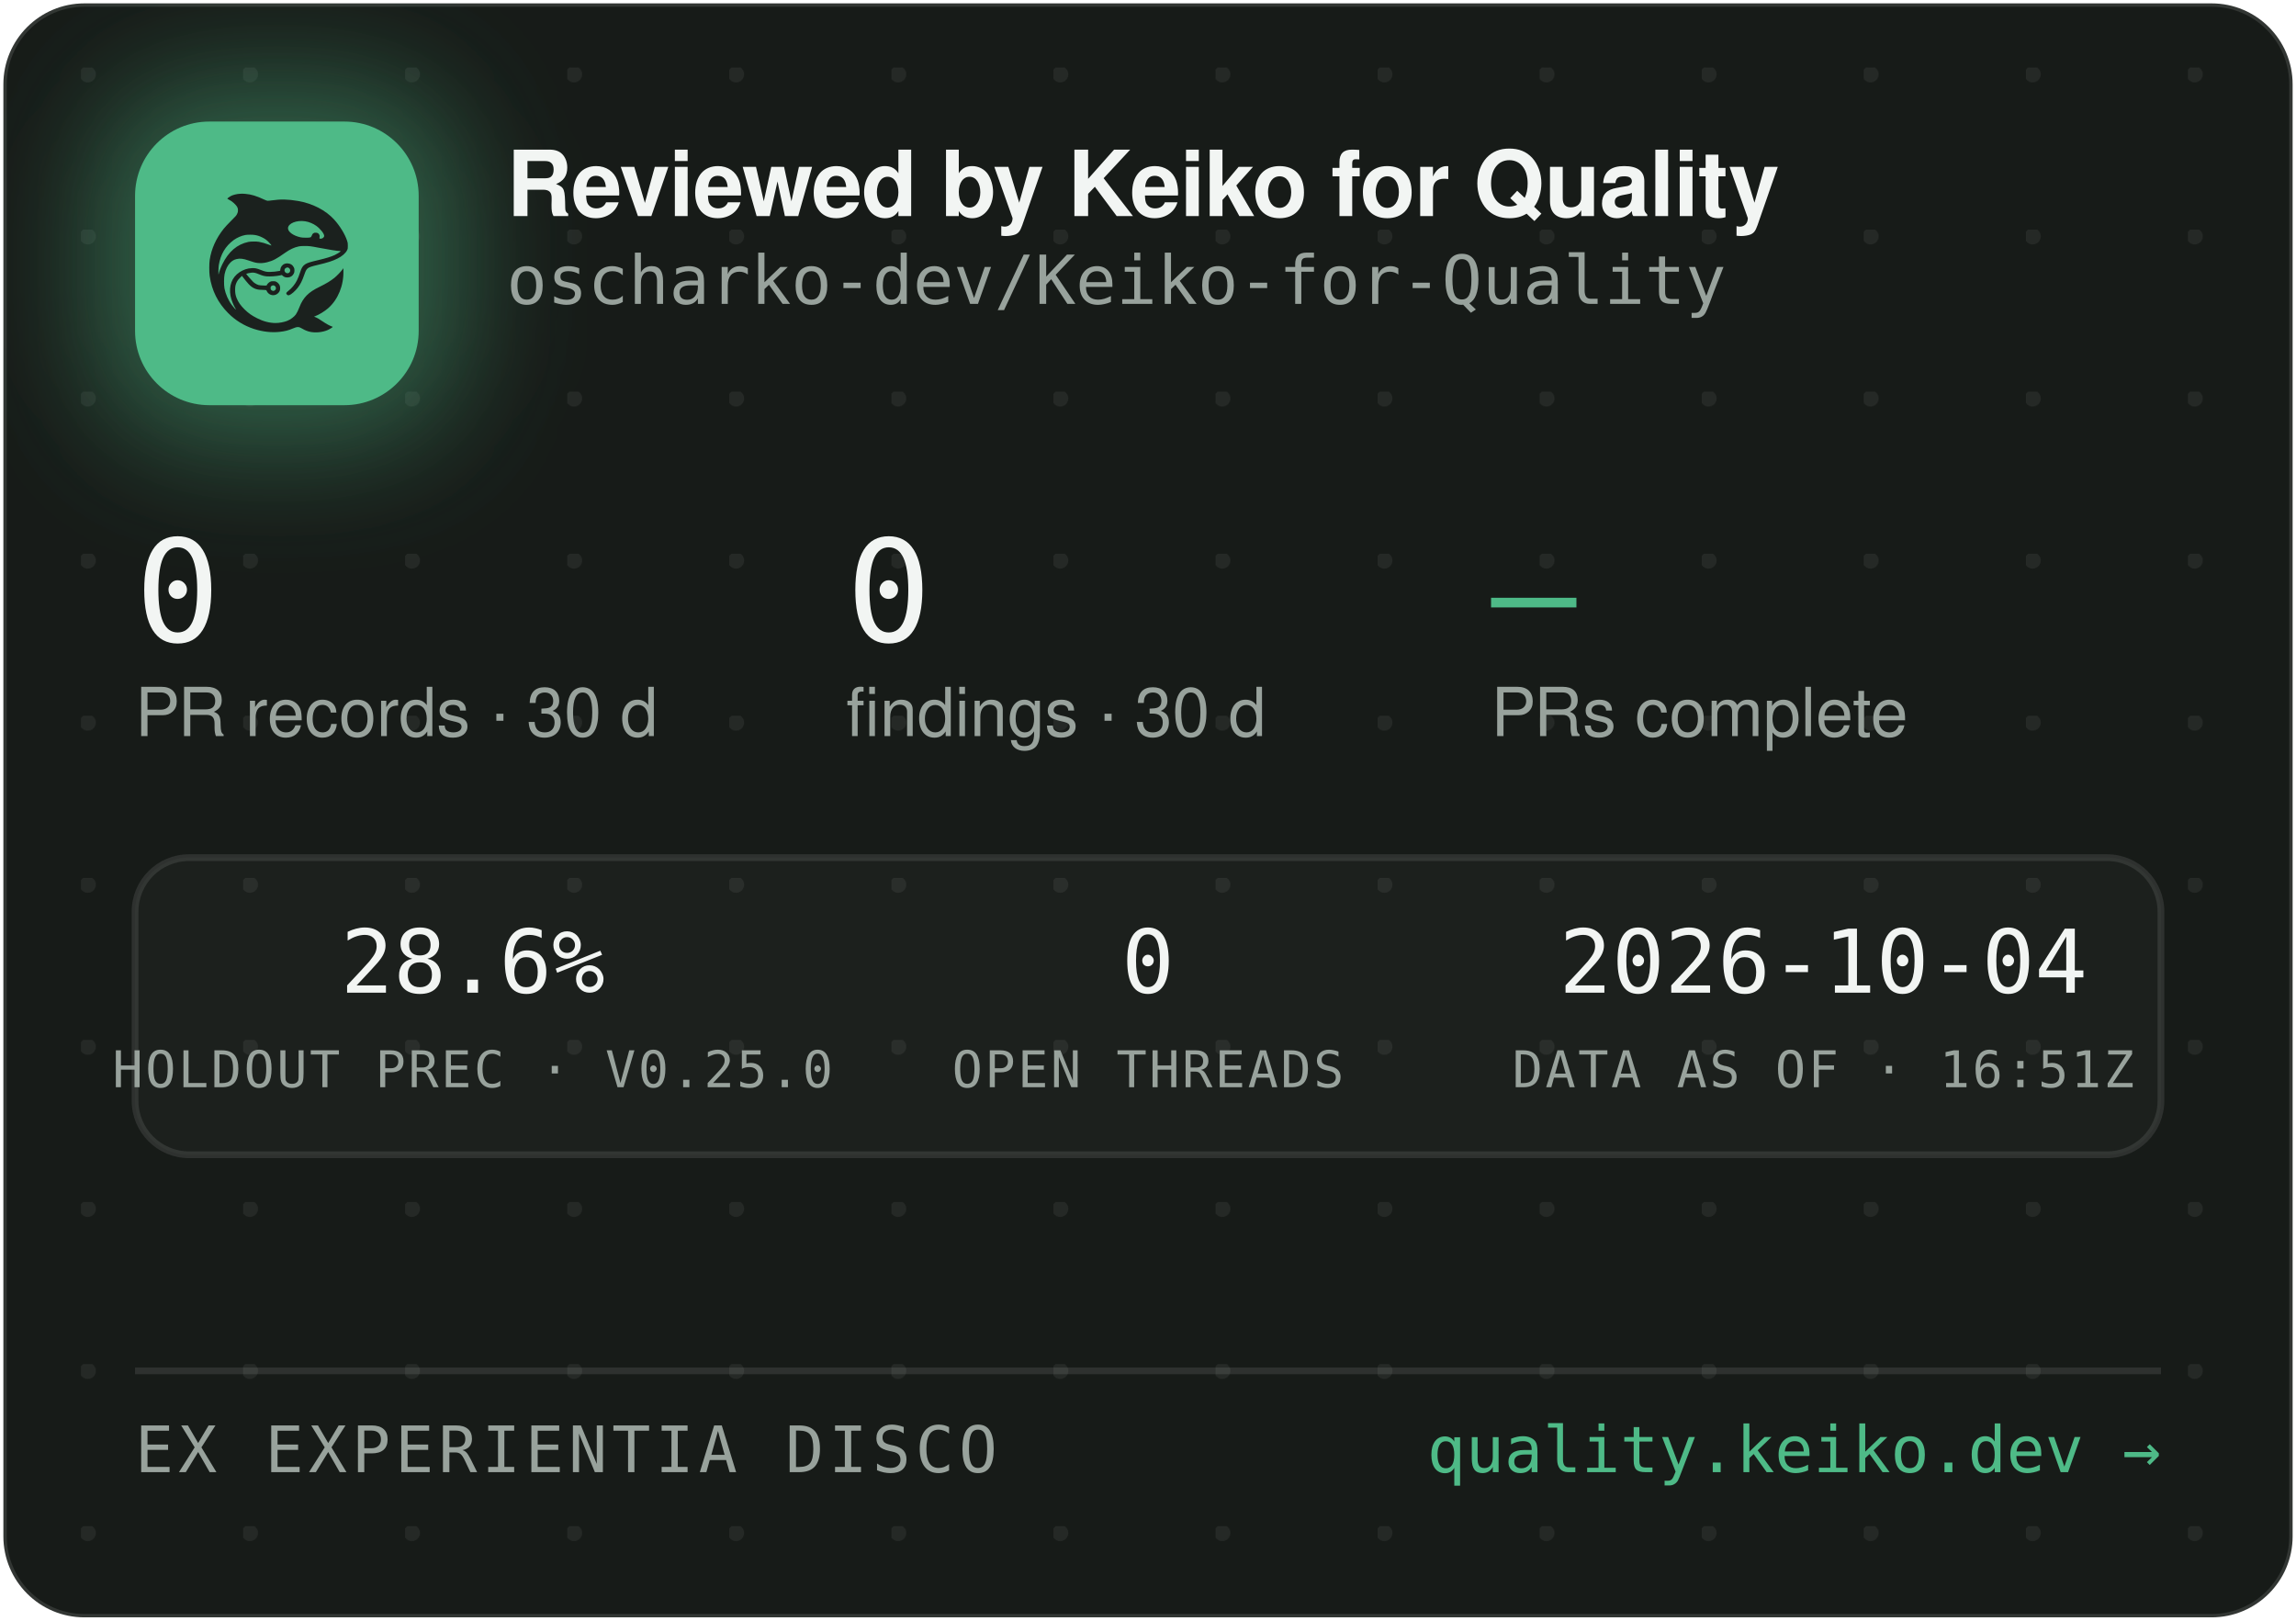
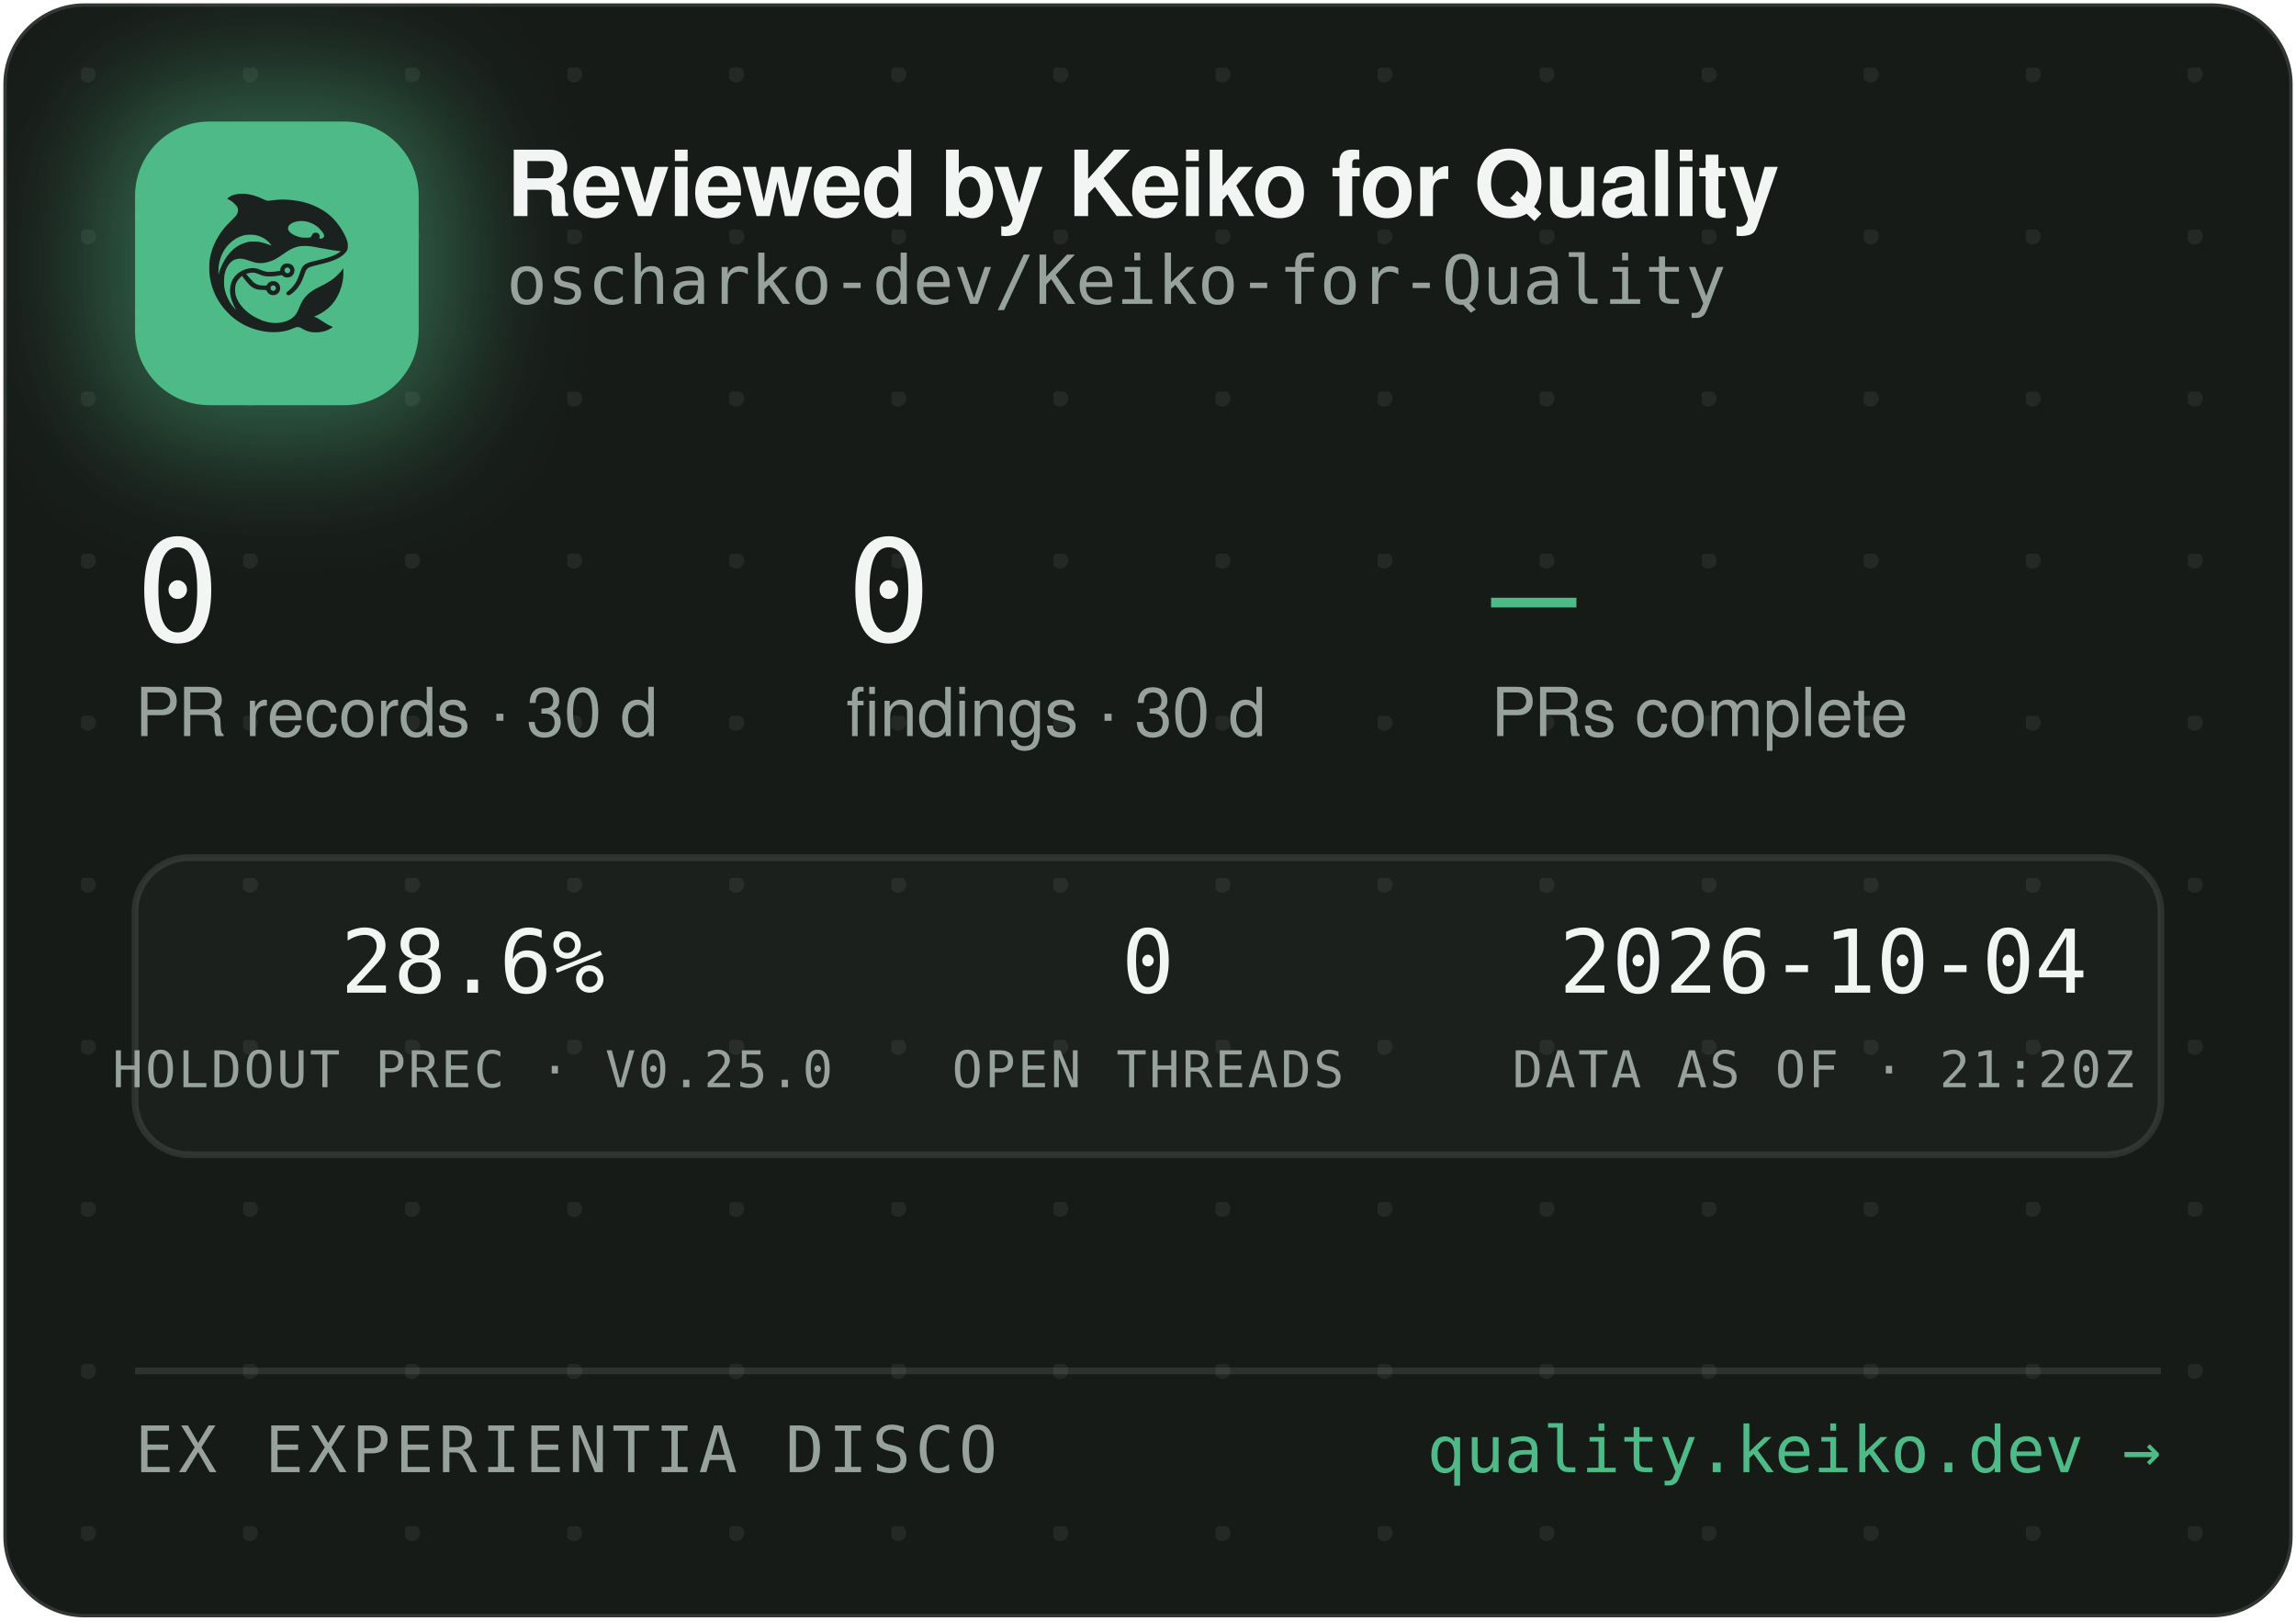
<svg xmlns="http://www.w3.org/2000/svg" width="340" height="240" viewBox="0 0 340 240" role="img" aria-label="Reviewed by Keiko for Quality — oscharko-dev/Keiko-for-Quality">
  <defs>
    <pattern id="dots" width="24" height="24" patternUnits="userSpaceOnUse" x="12" y="10">
      <circle cx="1" cy="1" r="1.2" fill="rgba(233,237,235,0.07)" />
    </pattern>
    <filter id="glow" x="-60%" y="-60%" width="220%" height="220%">
      <feGaussianBlur stdDeviation="9" />
    </filter>
    <clipPath id="card">
      <rect x="0.5" y="0.5" width="339" height="239" rx="12" />
    </clipPath>
  </defs>
  <rect x="0.5" y="0.5" width="339" height="239" rx="12" fill="#171B18" stroke="rgba(255,255,255,0.12)" />
  <rect x="0.5" y="0.5" width="339" height="239" rx="12" fill="url(#dots)" />
  <g clip-path="url(#card)">
    <rect x="14" y="12" width="54" height="54" rx="16" fill="rgba(78,186,135,0.45)" filter="url(#glow)" />
    <rect x="20" y="18" width="42" height="42" rx="11" fill="#4EBA87" />
    <g transform="translate(24,22) scale(0.03320312)">
      <g transform="translate(1024 0) scale(-1 1)">
        <g transform="translate(1024, 1024) scale(-0.1, -0.1)" fill="#1B211E" stroke="none">
          <path d="M3465 8223 c-144 -8 -314 -52 -408 -105 -69 -39 -146 -99 -146 -113 0 -5 30 -24 68 -42 146 -70 323 -229 377 -340 25 -49 29 -70 29 -138 -1 -72 -5 -88 -39 -160 -36 -75 -54 -95 -265 -305 -134 -132 -270 -279 -331 -355 -339 -425 -552 -896 -626 -1390 -25 -165 -25 -549 0 -720 92 -645 368 -1196 826 -1655 322 -324 710 -562 1145 -704 389 -126 793 -172 1155 -130 235 27 377 63 579 149 205 87 268 86 423 -7 102 -62 231 -115 335 -138 247 -56 562 -26 794 74 92 40 244 136 232 146 -4 3 -26 12 -48 19 -86 28 -246 116 -385 211 -162 112 -284 182 -357 207 l-48 17 40 15 c185 70 436 223 595 363 438 386 695 1014 678 1663 l-3 120 -50 -70 c-64 -90 -248 -280 -350 -362 -171 -136 -366 -255 -645 -391 -288 -140 -442 -243 -590 -391 -136 -137 -247 -316 -325 -526 -47 -127 -114 -262 -160 -326 -79 -107 -237 -224 -384 -283 -136 -55 -355 -96 -514 -96 -274 0 -548 71 -832 215 -242 123 -375 216 -553 389 -175 171 -287 332 -361 517 -44 114 -63 216 -63 359 0 152 17 233 74 350 35 70 59 102 136 179 l95 94 21 -29 c55 -75 219 -277 277 -338 171 -183 337 -256 582 -256 56 0 126 -3 155 -7 53 -6 54 -7 76 -57 30 -66 97 -128 172 -156 151 -57 318 11 395 160 33 62 34 193 3 261 -30 64 -88 125 -148 157 -44 23 -63 27 -141 27 -78 0 -97 -4 -140 -27 -58 -30 -131 -105 -141 -142 -6 -25 -8 -26 -93 -26 -47 0 -131 5 -186 10 -87 8 -111 15 -182 51 -45 22 -109 66 -143 96 -59 53 -326 361 -319 367 14 11 179 47 241 52 102 9 177 -7 318 -66 158 -66 243 -89 357 -99 157 -12 413 5 582 40 l93 19 44 -39 c59 -52 135 -75 228 -69 117 8 212 72 262 176 23 47 28 71 28 138 0 70 -4 89 -29 138 -55 110 -145 167 -270 174 -65 3 -91 0 -137 -18 -107 -40 -183 -140 -195 -257 l-6 -52 -51 -11 c-104 -23 -285 -41 -411 -42 -149 -1 -211 12 -402 88 -186 74 -256 88 -403 81 -193 -8 -377 -70 -546 -182 -342 -228 -485 -611 -399 -1064 30 -157 119 -388 209 -541 20 -35 35 -64 33 -66 -8 -8 -111 108 -190 214 -154 206 -278 489 -324 737 -28 154 -25 492 6 635 46 216 133 391 256 514 82 82 161 128 271 156 152 39 300 23 529 -57 217 -76 308 -101 410 -114 137 -17 284 -7 426 30 272 70 414 145 809 425 217 153 399 238 610 283 64 14 129 18 265 18 197 0 269 -9 615 -76 461 -89 843 -149 952 -149 41 0 41 0 23 -20 -28 -31 -169 -119 -254 -158 -167 -77 -388 -145 -716 -222 -399 -93 -508 -128 -608 -194 -102 -68 -160 -160 -217 -346 -35 -115 -102 -286 -149 -378 -85 -168 -227 -341 -377 -458 -105 -82 -115 -107 -69 -162 29 -34 65 -44 109 -29 86 29 261 181 371 322 126 162 201 309 295 581 61 176 90 232 145 283 62 57 163 93 470 165 439 104 640 169 863 278 206 100 368 240 434 375 32 67 33 71 33 198 -1 120 -3 138 -34 229 -98 294 -319 655 -573 936 -381 421 -968 723 -1618 834 -448 76 -767 83 -1169 25 -80 -12 -165 -19 -190 -17 -26 3 -90 26 -146 53 -343 162 -576 233 -842 255 -114 9 -141 10 -248 3z m2926 -1227 c164 -27 346 -102 485 -202 181 -129 354 -348 354 -448 0 -64 -75 -126 -154 -126 -60 0 -63 4 -52 70 8 50 7 65 -9 100 -29 64 -74 93 -151 98 -54 4 -70 1 -107 -21 -42 -25 -61 -52 -91 -129 -25 -64 -55 -73 -246 -73 -121 0 -187 5 -248 18 -318 70 -556 242 -556 402 0 218 388 374 775 311z m-2249 -611 c119 -21 208 -50 321 -106 114 -56 177 -100 266 -184 67 -63 157 -173 148 -181 -2 -3 -61 18 -130 45 -131 52 -298 100 -427 122 -113 20 -367 17 -470 -4 -502 -106 -885 -433 -1160 -992 -70 -142 -160 -379 -160 -424 0 -9 -5 -23 -11 -31 -13 -19 -5 316 10 410 80 482 295 846 661 1117 145 107 350 197 522 228 100 18 326 18 430 0z m1485 -1456 c95 -36 119 -159 42 -223 -78 -66 -209 -1 -209 104 0 60 33 100 99 121 36 10 36 10 68 -2z m-591 -822 c29 -26 37 -42 40 -77 6 -54 -9 -86 -55 -117 -41 -28 -70 -29 -119 -4 -44 22 -62 55 -62 112 0 51 13 75 53 99 50 31 101 26 143 -13z" />
        </g>
      </g>
    </g>
    <text x="75" y="32" font-family="-apple-system,'Segoe UI',Helvetica,Arial,sans-serif" font-size="13.5" font-weight="650" letter-spacing="-0.14" fill="#F2F5F3">Reviewed by Keiko for Quality</text>
    <text x="75" y="45" font-family="'JetBrains Mono',SFMono-Regular,Consolas,Menlo,monospace" font-size="10" fill="#98A29C">oscharko-dev/Keiko-for-Quality</text>
    <text x="20" y="95" font-family="'JetBrains Mono',SFMono-Regular,Consolas,Menlo,monospace" font-size="21" fill="#F2F5F3">0</text>
    <text x="20" y="109" font-family="-apple-system,'Segoe UI',Helvetica,Arial,sans-serif" font-size="10" fill="#98A29C">PR records · 30 d</text>
    <text x="125.3" y="95" font-family="'JetBrains Mono',SFMono-Regular,Consolas,Menlo,monospace" font-size="21" fill="#F2F5F3">0</text>
    <text x="125.3" y="109" font-family="-apple-system,'Segoe UI',Helvetica,Arial,sans-serif" font-size="10" fill="#98A29C">findings · 30 d</text>
    <text x="220.8" y="95" font-family="'JetBrains Mono',SFMono-Regular,Consolas,Menlo,monospace" font-size="21" fill="#4EBA87">—</text>
    <text x="220.8" y="109" font-family="-apple-system,'Segoe UI',Helvetica,Arial,sans-serif" font-size="10" fill="#98A29C">PRs complete</text>
    <rect x="20" y="127" width="300" height="44" rx="8" fill="rgba(255,255,255,0.025)" stroke="rgba(255,255,255,0.1)" />
    <text x="70" y="147" text-anchor="middle" font-family="'JetBrains Mono',SFMono-Regular,Consolas,Menlo,monospace" font-size="13" fill="#F2F5F3">28.6%</text>
    <text x="70" y="161" text-anchor="middle" font-family="'JetBrains Mono',SFMono-Regular,Consolas,Menlo,monospace" font-size="7.5" letter-spacing="0.35" fill="#98A29C">HOLDOUT PREC · V0.25.0</text>
    <text x="170" y="147" text-anchor="middle" font-family="'JetBrains Mono',SFMono-Regular,Consolas,Menlo,monospace" font-size="13" fill="#F2F5F3">0</text>
    <text x="170" y="161" text-anchor="middle" font-family="'JetBrains Mono',SFMono-Regular,Consolas,Menlo,monospace" font-size="7.5" letter-spacing="0.35" fill="#98A29C">OPEN THREADS</text>
    <text x="270" y="147" text-anchor="middle" font-family="'JetBrains Mono',SFMono-Regular,Consolas,Menlo,monospace" font-size="13" fill="#F2F5F3">2026-10-04</text>
-     <text x="270" y="161" text-anchor="middle" font-family="'JetBrains Mono',SFMono-Regular,Consolas,Menlo,monospace" font-size="7.5" letter-spacing="0.35" fill="#98A29C">DATA AS OF · 16:51Z</text>
+     <text x="270" y="161" text-anchor="middle" font-family="'JetBrains Mono',SFMono-Regular,Consolas,Menlo,monospace" font-size="7.5" letter-spacing="0.35" fill="#98A29C">DATA AS OF · 21:20Z</text>
    <line x1="20" y1="203" x2="320" y2="203" stroke="rgba(255,255,255,0.1)" />
    <text x="20" y="218" font-family="'JetBrains Mono',SFMono-Regular,Consolas,Menlo,monospace" font-size="9.5" letter-spacing="0.7" fill="#98A29C">EX EXPERIENTIA DISCO</text>
    <text x="320" y="218" text-anchor="end" font-family="'JetBrains Mono',SFMono-Regular,Consolas,Menlo,monospace" font-size="9.5" fill="#4EBA87">quality.keiko.dev →</text>
  </g>
</svg>
